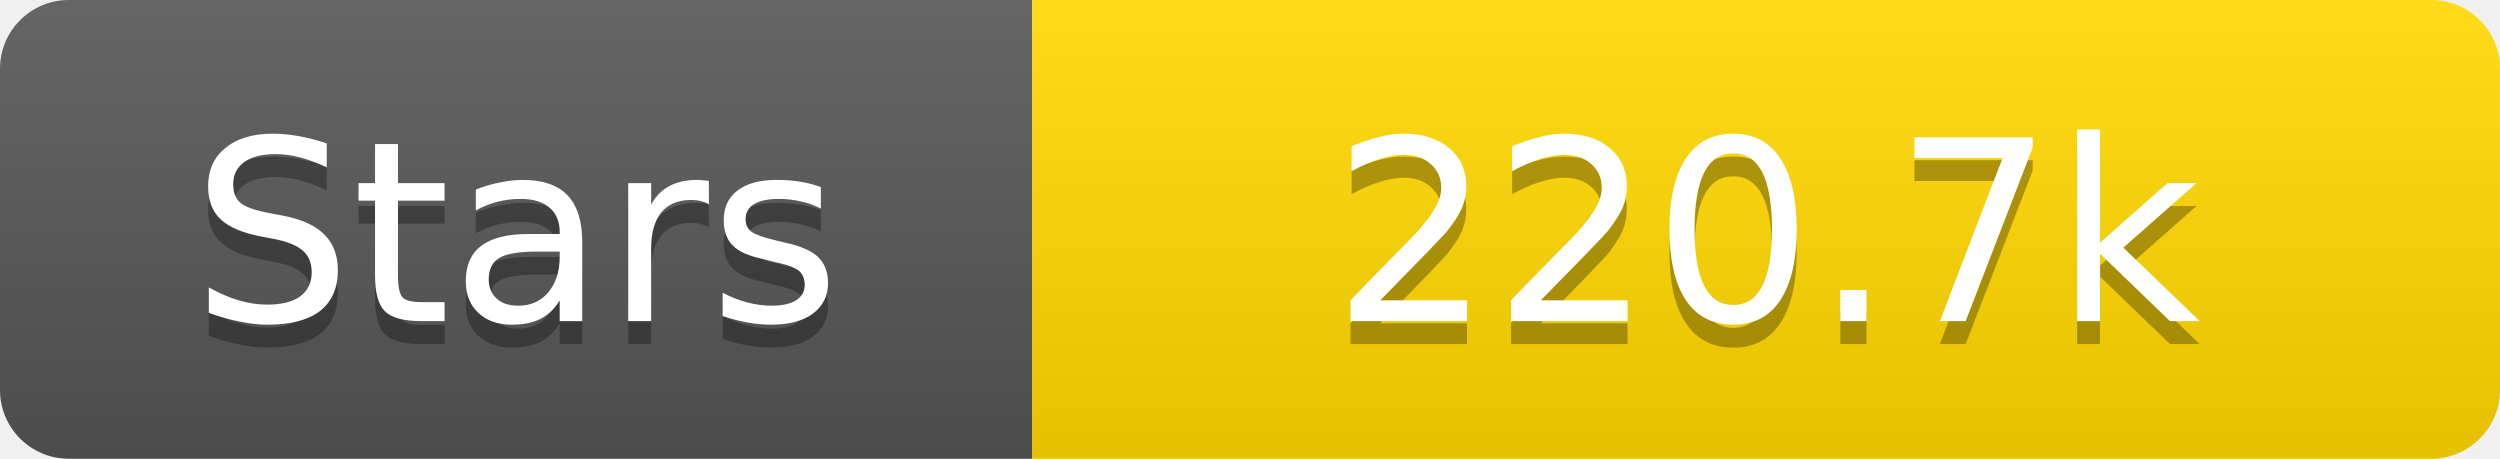
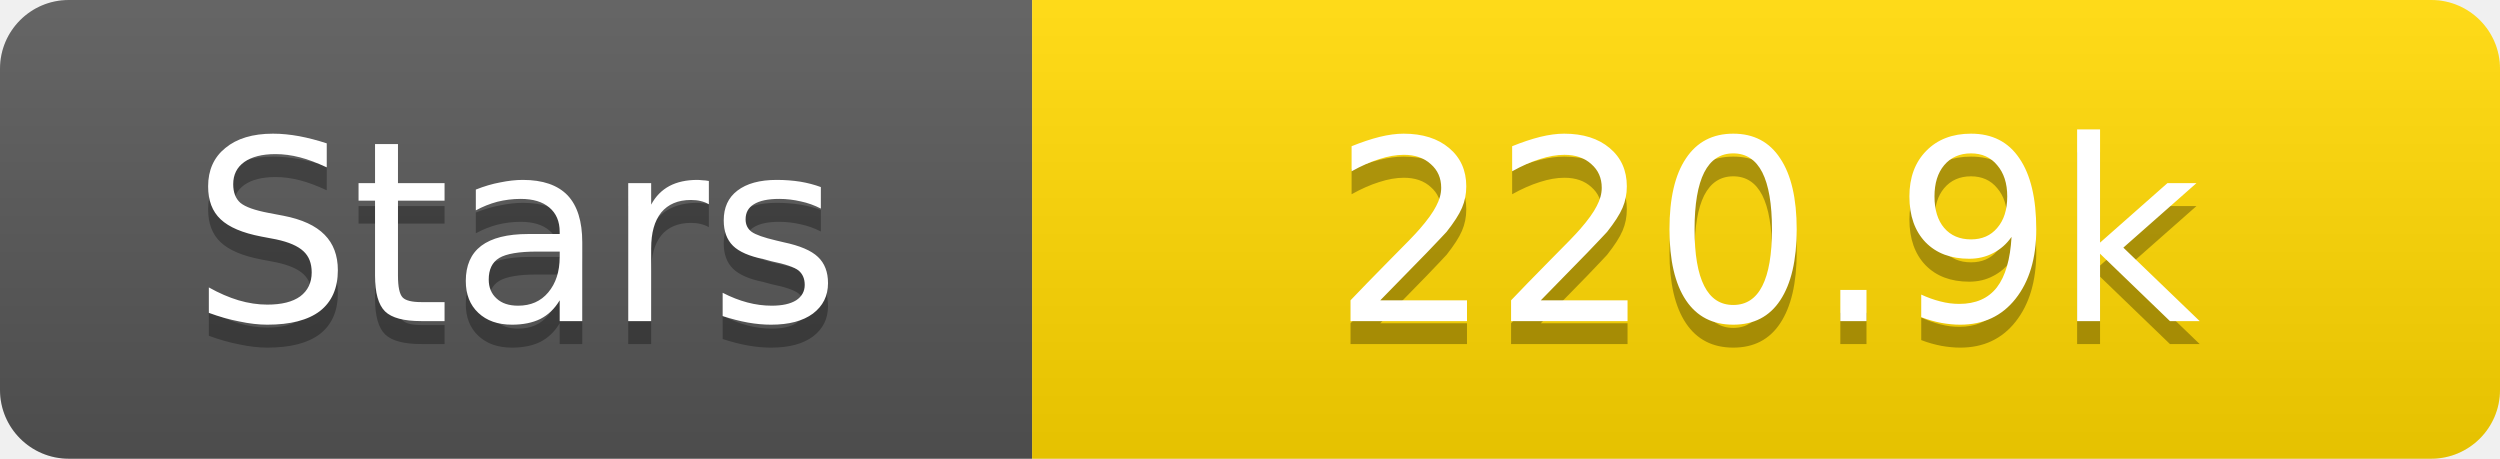
<svg xmlns="http://www.w3.org/2000/svg" width="109" height="20">
  <linearGradient id="s" x2="0" y2="100%">
    <stop offset="0" stop-color="#fff" stop-opacity=".1" />
    <stop offset="1" stop-opacity=".1" />
  </linearGradient>
  <clipPath id="r">
    <rect width="109" height="20" rx="3" fill="#fff" />
  </clipPath>
  <g clip-path="url(#r)">
    <rect width="45" height="20" fill="#555" />
    <rect x="45" width="64" height="20" fill="#ffd700" />
    <rect width="109" height="20" fill="url(#s)" />
  </g>
  <g fill="#fff" text-anchor="middle" font-family="Verdana,Geneva,DejaVu Sans,sans-serif" text-rendering="geometricPrecision" font-size="11">
    <text x="22.5" y="15" fill="#010101" fill-opacity=".3">Stars</text>
    <text x="22.5" y="14">Stars</text>
-     <text x="77.0" y="15" fill="#010101" fill-opacity=".3">220.7k</text>
-     <text x="77.0" y="14">220.7k</text>
+     <text x="77.0" y="15" fill="#010101" fill-opacity=".3">220.9k</text>
+     <text x="77.0" y="14">220.9k</text>
  </g>
</svg>
